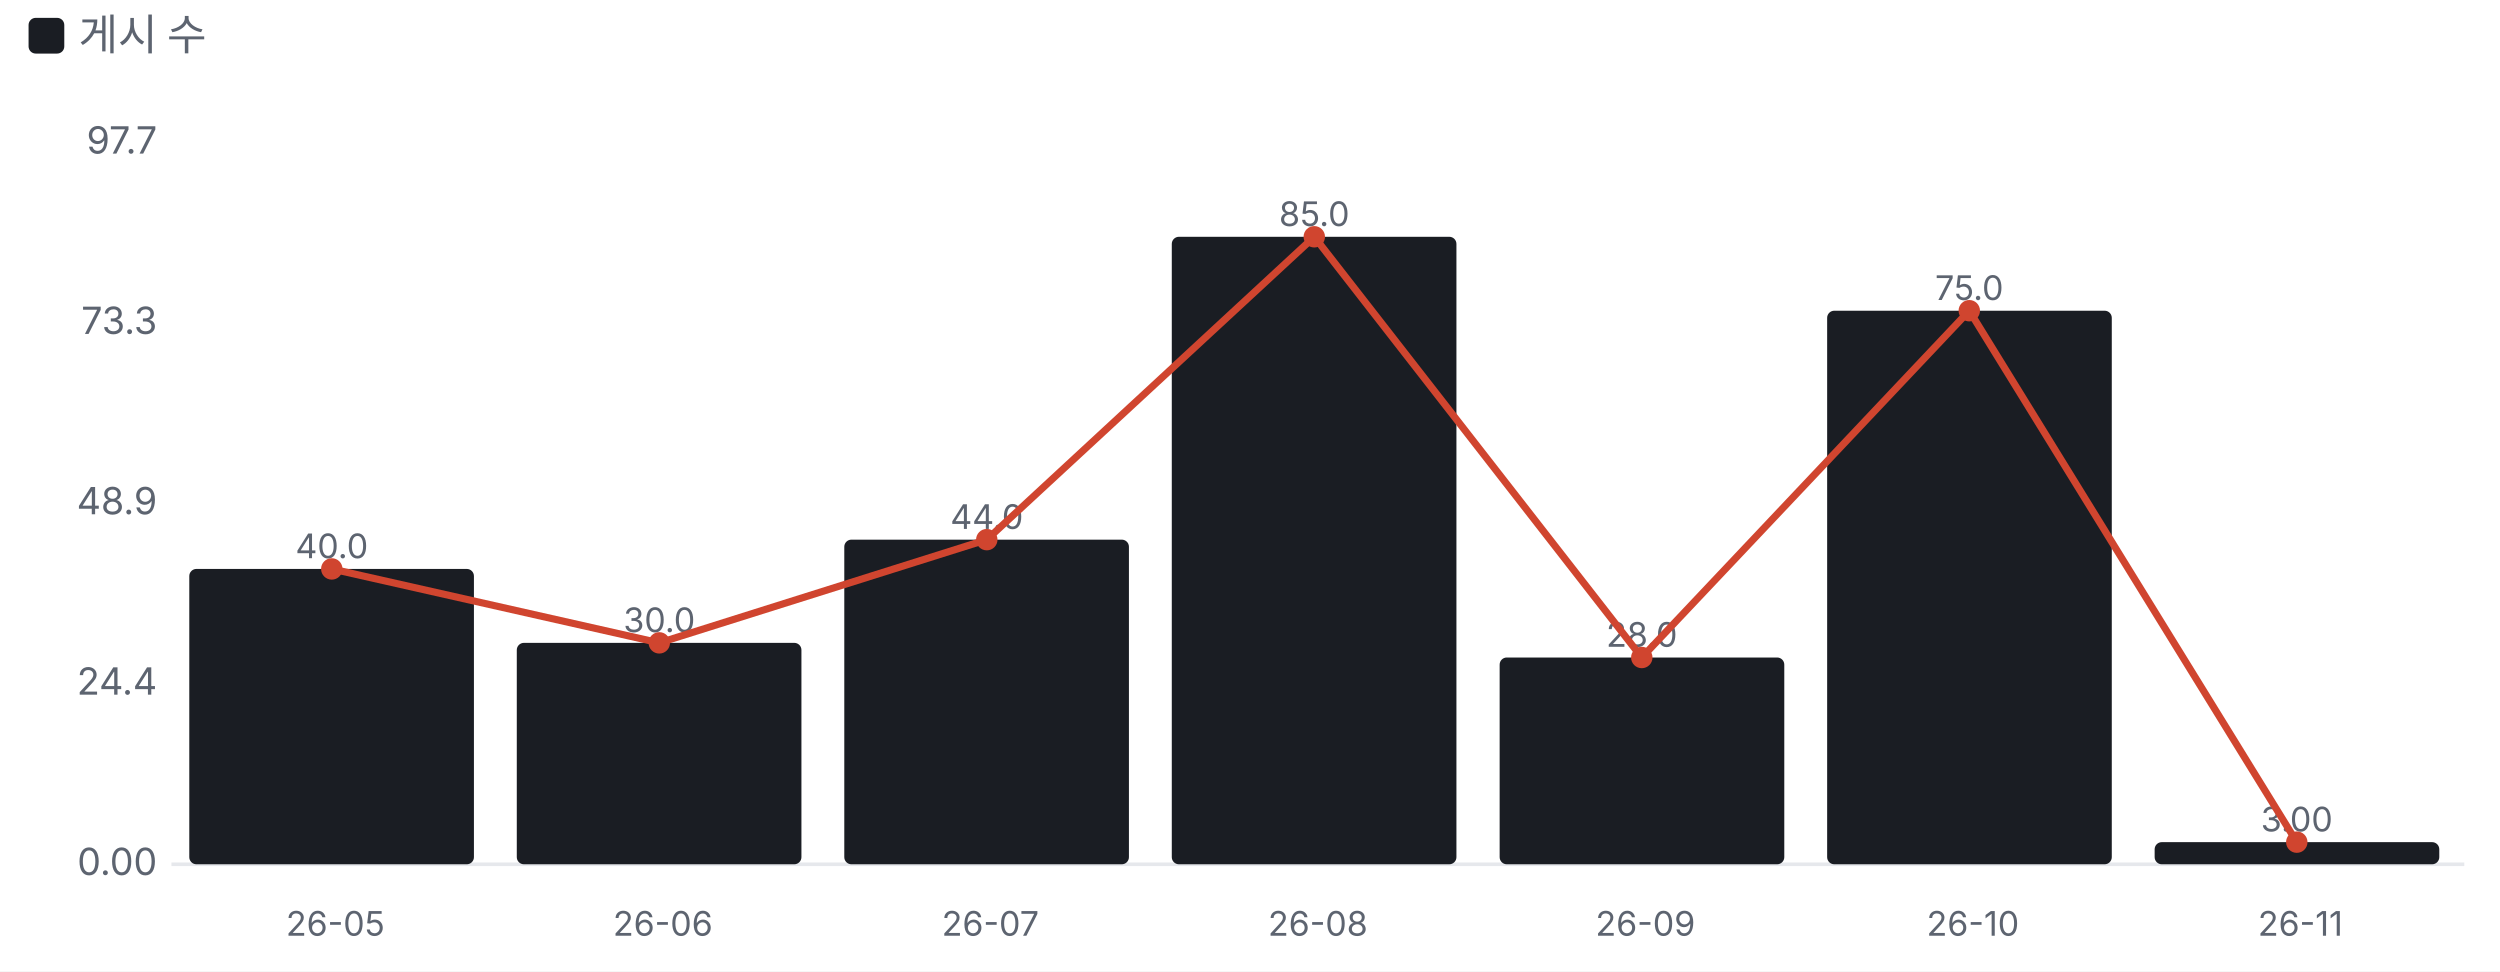
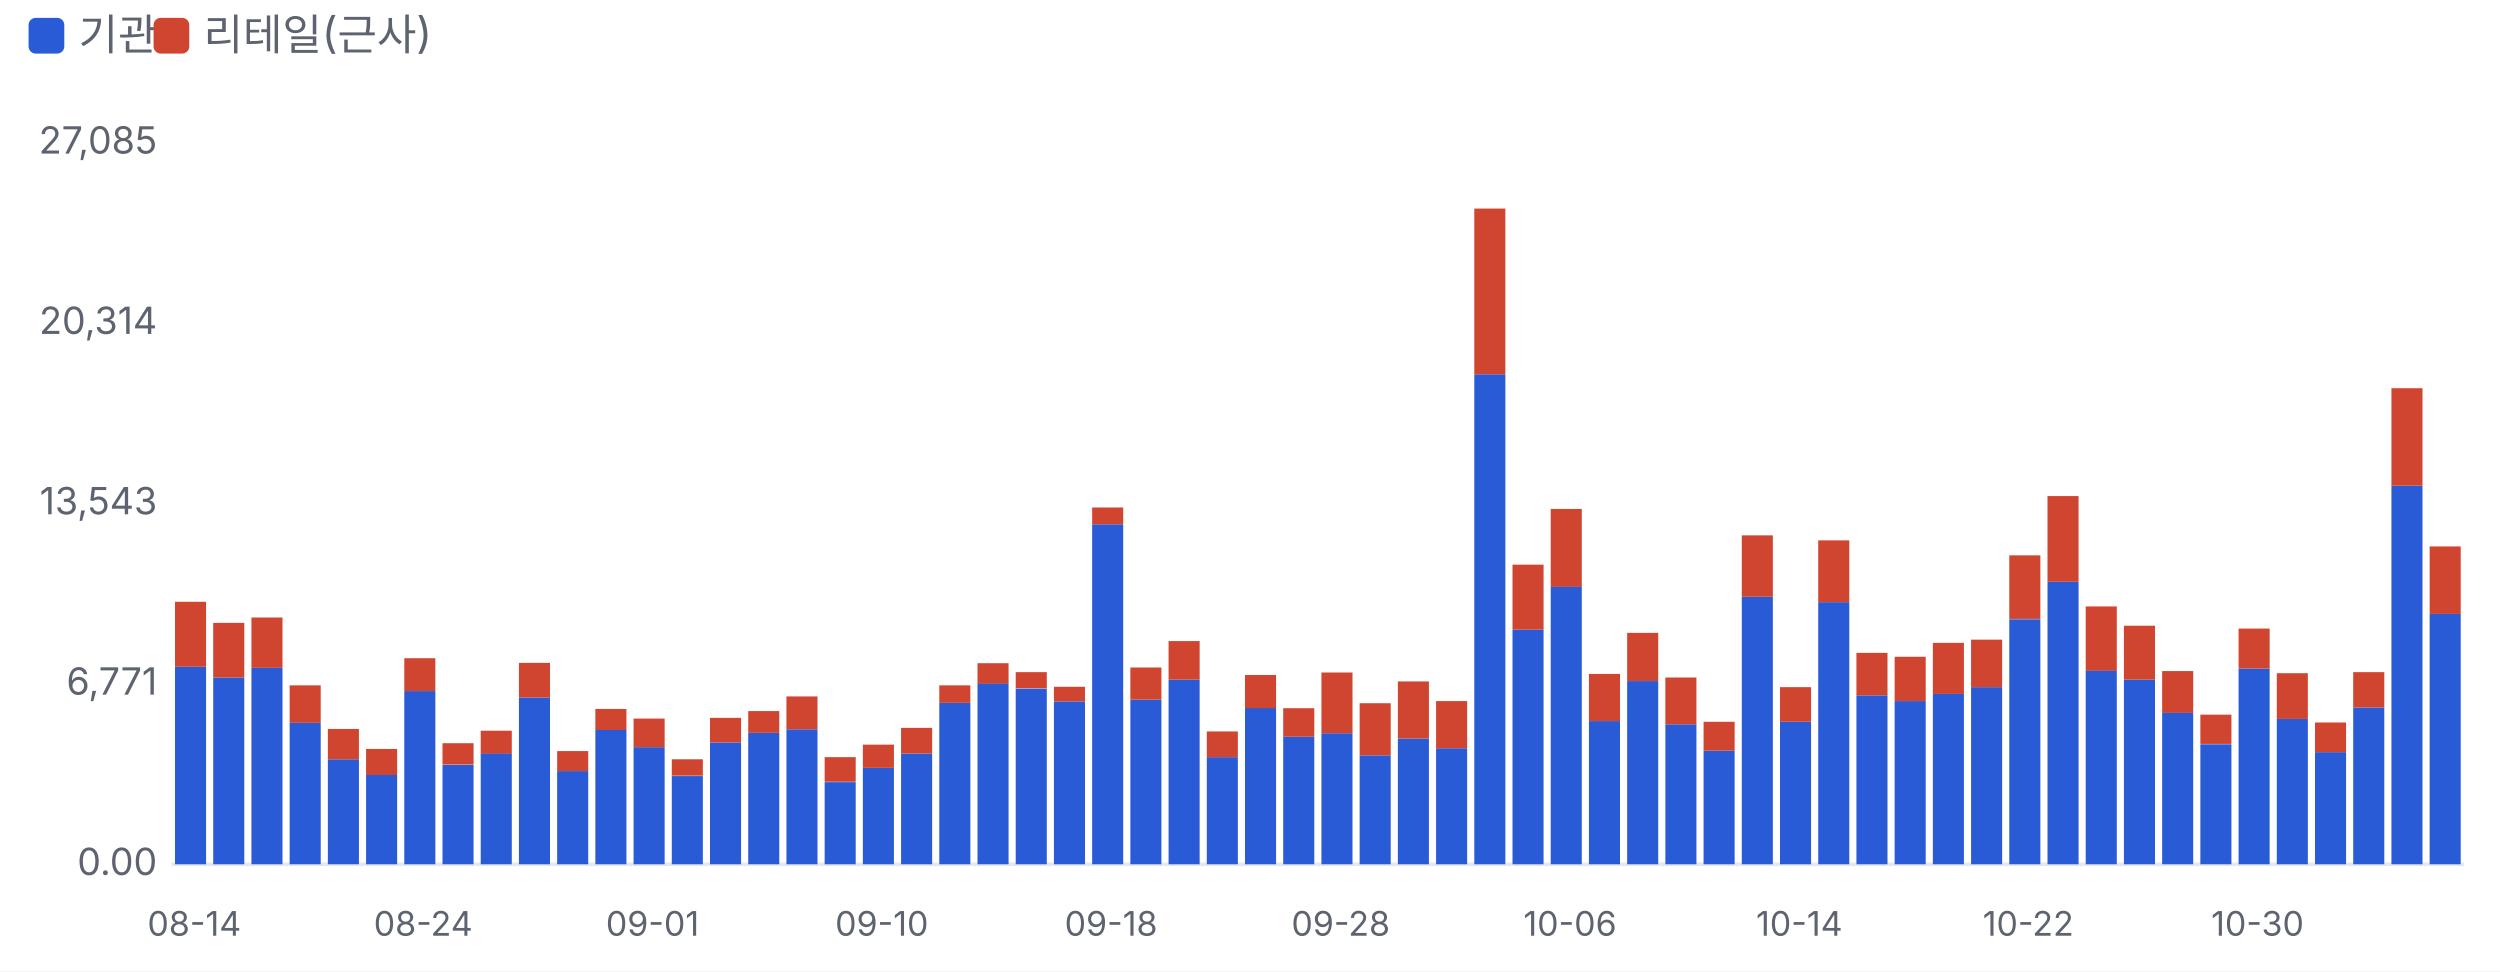
<svg xmlns="http://www.w3.org/2000/svg" viewBox="0 0 700 272" width="700" height="272">
  <style>text{fill:#5d6470;font-size:10.5px;font-family:-apple-system,'Apple SD Gothic Neo','Malgun Gothic',sans-serif}</style>
  <rect width="100%" height="100%" fill="#ffffff" />
-   <rect x="8" y="5" width="10" height="10" rx="2" fill="#1a1d23" />
-   <text x="22" y="14" style="font-size:12px">게시 수</text>
+   <rect x="8" y="5" width="10" height="10" rx="2" fill="#2a5bd7" />
+   <text x="22" y="14" style="font-size:12px">기관</text>
+   <rect x="43" y="5" width="10" height="10" rx="2" fill="#d0452f" />
+   <text x="57" y="14" style="font-size:12px">리테일(근사)</text>
  <g transform="translate(0,22)">
    <line x1="48" x2="690" y1="220.0" y2="220.0" stroke="#e6e8ec" />
    <text x="44" y="223.0" text-anchor="end">0.00</text>
-     <text x="44" y="172.5" text-anchor="end">24.4</text>
-     <text x="44" y="122.0" text-anchor="end">48.9</text>
-     <text x="44" y="71.5" text-anchor="end">73.3</text>
-     <text x="44" y="21.0" text-anchor="end">97.7</text>
-     <rect x="53.0" y="137.3" width="79.7" height="82.7" rx="2" fill="#1a1d23" />
-     <text x="92.9" y="134.3" text-anchor="middle" style="font-size:9.5px">40.0</text>
-     <text x="93.9" y="240" text-anchor="middle" style="font-size:9.5px">26-05</text>
-     <rect x="144.7" y="158.0" width="79.7" height="62.0" rx="2" fill="#1a1d23" />
-     <text x="184.6" y="155.0" text-anchor="middle" style="font-size:9.5px">30.0</text>
-     <text x="185.6" y="240" text-anchor="middle" style="font-size:9.5px">26-06</text>
-     <rect x="236.4" y="129.1" width="79.7" height="90.9" rx="2" fill="#1a1d23" />
-     <text x="276.3" y="126.1" text-anchor="middle" style="font-size:9.5px">44.0</text>
-     <text x="277.3" y="240" text-anchor="middle" style="font-size:9.5px">26-07</text>
-     <rect x="328.1" y="44.3" width="79.7" height="175.7" rx="2" fill="#1a1d23" />
-     <text x="368.0" y="41.3" text-anchor="middle" style="font-size:9.5px">85.0</text>
-     <text x="369.0" y="240" text-anchor="middle" style="font-size:9.5px">26-08</text>
-     <rect x="419.9" y="162.1" width="79.7" height="57.9" rx="2" fill="#1a1d23" />
-     <text x="459.7" y="159.1" text-anchor="middle" style="font-size:9.5px">28.0</text>
-     <text x="460.7" y="240" text-anchor="middle" style="font-size:9.5px">26-09</text>
-     <rect x="511.6" y="65.0" width="79.7" height="155.0" rx="2" fill="#1a1d23" />
-     <text x="551.4" y="62.0" text-anchor="middle" style="font-size:9.5px">75.0</text>
-     <text x="552.4" y="240" text-anchor="middle" style="font-size:9.5px">26-10</text>
-     <rect x="603.3" y="213.8" width="79.7" height="6.2" rx="2" fill="#1a1d23" />
-     <text x="643.1" y="210.8" text-anchor="middle" style="font-size:9.5px">3.00</text>
-     <text x="644.1" y="240" text-anchor="middle" style="font-size:9.5px">26-11</text>
-     <polyline points="92.9,137.3 184.6,158.0 276.3,129.1 368.0,44.3 459.7,162.1 551.4,65.0 643.1,213.8" fill="none" stroke="#d0452f" stroke-width="2" />
-     <circle cx="92.9" cy="137.3" r="3" fill="#d0452f" />
-     <circle cx="184.6" cy="158.0" r="3" fill="#d0452f" />
-     <circle cx="276.3" cy="129.1" r="3" fill="#d0452f" />
-     <circle cx="368.0" cy="44.3" r="3" fill="#d0452f" />
-     <circle cx="459.7" cy="162.1" r="3" fill="#d0452f" />
-     <circle cx="551.4" cy="65.0" r="3" fill="#d0452f" />
-     <circle cx="643.1" cy="213.8" r="3" fill="#d0452f" />
+     <text x="44" y="172.5" text-anchor="end">6,771</text>
+     <text x="44" y="122.0" text-anchor="end">13,543</text>
+     <text x="44" y="71.5" text-anchor="end">20,314</text>
+     <text x="44" y="21.0" text-anchor="end">27,085</text>
+     <rect x="49.0" y="164.7" width="8.7" height="55.3" fill="#2a5bd7" />
+     <rect x="49.0" y="146.5" width="8.7" height="18.2" fill="#d0452f" />
+     <text x="54.4" y="240" text-anchor="middle" style="font-size:9.5px">08-14</text>
+     <rect x="59.7" y="167.7" width="8.7" height="52.3" fill="#2a5bd7" />
+     <rect x="59.7" y="152.4" width="8.7" height="15.3" fill="#d0452f" />
+     <rect x="70.4" y="165.0" width="8.7" height="55.0" fill="#2a5bd7" />
+     <rect x="70.4" y="150.9" width="8.7" height="14.1" fill="#d0452f" />
+     <rect x="81.1" y="180.4" width="8.7" height="39.6" fill="#2a5bd7" />
+     <rect x="81.1" y="169.9" width="8.7" height="10.5" fill="#d0452f" />
+     <rect x="91.8" y="190.6" width="8.7" height="29.4" fill="#2a5bd7" />
+     <rect x="91.8" y="182.1" width="8.7" height="8.5" fill="#d0452f" />
+     <rect x="102.5" y="195.0" width="8.7" height="25.0" fill="#2a5bd7" />
+     <rect x="102.5" y="187.7" width="8.7" height="7.3" fill="#d0452f" />
+     <rect x="113.2" y="171.5" width="8.7" height="48.5" fill="#2a5bd7" />
+     <rect x="113.2" y="162.3" width="8.7" height="9.2" fill="#d0452f" />
+     <text x="118.5" y="240" text-anchor="middle" style="font-size:9.5px">08-24</text>
+     <rect x="123.9" y="192.2" width="8.7" height="27.8" fill="#2a5bd7" />
+     <rect x="123.9" y="186.1" width="8.7" height="6.0" fill="#d0452f" />
+     <rect x="134.6" y="188.9" width="8.7" height="31.1" fill="#2a5bd7" />
+     <rect x="134.6" y="182.6" width="8.7" height="6.4" fill="#d0452f" />
+     <rect x="145.3" y="173.3" width="8.7" height="46.7" fill="#2a5bd7" />
+     <rect x="145.3" y="163.6" width="8.7" height="9.7" fill="#d0452f" />
+     <rect x="156.0" y="193.9" width="8.7" height="26.1" fill="#2a5bd7" />
+     <rect x="156.0" y="188.3" width="8.7" height="5.6" fill="#d0452f" />
+     <rect x="166.7" y="182.4" width="8.7" height="37.6" fill="#2a5bd7" />
+     <rect x="166.7" y="176.5" width="8.7" height="5.9" fill="#d0452f" />
+     <rect x="177.4" y="187.2" width="8.7" height="32.8" fill="#2a5bd7" />
+     <rect x="177.4" y="179.2" width="8.7" height="8.0" fill="#d0452f" />
+     <text x="182.7" y="240" text-anchor="middle" style="font-size:9.5px">09-01</text>
+     <rect x="188.1" y="195.3" width="8.7" height="24.7" fill="#2a5bd7" />
+     <rect x="188.1" y="190.6" width="8.7" height="4.6" fill="#d0452f" />
+     <rect x="198.8" y="185.9" width="8.7" height="34.1" fill="#2a5bd7" />
+     <rect x="198.8" y="179.0" width="8.7" height="6.9" fill="#d0452f" />
+     <rect x="209.5" y="183.2" width="8.7" height="36.8" fill="#2a5bd7" />
+     <rect x="209.5" y="177.1" width="8.7" height="6.1" fill="#d0452f" />
+     <rect x="220.2" y="182.2" width="8.7" height="37.8" fill="#2a5bd7" />
+     <rect x="220.2" y="173.0" width="8.7" height="9.2" fill="#d0452f" />
+     <rect x="230.9" y="197.0" width="8.7" height="23.0" fill="#2a5bd7" />
+     <rect x="230.9" y="190.0" width="8.7" height="6.9" fill="#d0452f" />
+     <rect x="241.6" y="193.0" width="8.7" height="27.0" fill="#2a5bd7" />
+     <rect x="241.6" y="186.5" width="8.7" height="6.5" fill="#d0452f" />
+     <text x="246.9" y="240" text-anchor="middle" style="font-size:9.5px">09-10</text>
+     <rect x="252.3" y="189.0" width="8.7" height="31.0" fill="#2a5bd7" />
+     <rect x="252.3" y="181.8" width="8.7" height="7.2" fill="#d0452f" />
+     <rect x="263.0" y="174.8" width="8.7" height="45.2" fill="#2a5bd7" />
+     <rect x="263.0" y="169.9" width="8.7" height="4.9" fill="#d0452f" />
+     <rect x="273.7" y="169.3" width="8.7" height="50.7" fill="#2a5bd7" />
+     <rect x="273.7" y="163.7" width="8.7" height="5.7" fill="#d0452f" />
+     <rect x="284.4" y="170.8" width="8.7" height="49.2" fill="#2a5bd7" />
+     <rect x="284.4" y="166.2" width="8.7" height="4.5" fill="#d0452f" />
+     <rect x="295.1" y="174.4" width="8.7" height="45.6" fill="#2a5bd7" />
+     <rect x="295.1" y="170.3" width="8.7" height="4.1" fill="#d0452f" />
+     <rect x="305.8" y="124.8" width="8.7" height="95.2" fill="#2a5bd7" />
+     <rect x="305.8" y="120.1" width="8.7" height="4.7" fill="#d0452f" />
+     <text x="311.1" y="240" text-anchor="middle" style="font-size:9.5px">09-18</text>
+     <rect x="316.5" y="173.9" width="8.7" height="46.1" fill="#2a5bd7" />
+     <rect x="316.5" y="164.9" width="8.7" height="9.0" fill="#d0452f" />
+     <rect x="327.2" y="168.3" width="8.7" height="51.7" fill="#2a5bd7" />
+     <rect x="327.2" y="157.5" width="8.7" height="10.8" fill="#d0452f" />
+     <rect x="337.9" y="190.0" width="8.7" height="30.0" fill="#2a5bd7" />
+     <rect x="337.9" y="182.8" width="8.7" height="7.2" fill="#d0452f" />
+     <rect x="348.6" y="176.2" width="8.7" height="43.8" fill="#2a5bd7" />
+     <rect x="348.6" y="167.0" width="8.7" height="9.3" fill="#d0452f" />
+     <rect x="359.3" y="184.3" width="8.7" height="35.7" fill="#2a5bd7" />
+     <rect x="359.3" y="176.3" width="8.7" height="8.0" fill="#d0452f" />
+     <rect x="370.0" y="183.3" width="8.7" height="36.7" fill="#2a5bd7" />
+     <rect x="370.0" y="166.3" width="8.7" height="17.0" fill="#d0452f" />
+     <text x="375.4" y="240" text-anchor="middle" style="font-size:9.5px">09-28</text>
+     <rect x="380.7" y="189.5" width="8.7" height="30.5" fill="#2a5bd7" />
+     <rect x="380.7" y="174.9" width="8.7" height="14.6" fill="#d0452f" />
+     <rect x="391.4" y="184.8" width="8.7" height="35.2" fill="#2a5bd7" />
+     <rect x="391.4" y="168.8" width="8.7" height="16.0" fill="#d0452f" />
+     <rect x="402.1" y="187.5" width="8.7" height="32.5" fill="#2a5bd7" />
+     <rect x="402.1" y="174.3" width="8.7" height="13.2" fill="#d0452f" />
+     <rect x="412.8" y="82.8" width="8.7" height="137.2" fill="#2a5bd7" />
+     <rect x="412.8" y="36.4" width="8.7" height="46.4" fill="#d0452f" />
+     <rect x="423.5" y="154.3" width="8.7" height="65.7" fill="#2a5bd7" />
+     <rect x="423.5" y="136.1" width="8.7" height="18.2" fill="#d0452f" />
+     <rect x="434.2" y="142.2" width="8.7" height="77.8" fill="#2a5bd7" />
+     <rect x="434.2" y="120.5" width="8.7" height="21.8" fill="#d0452f" />
+     <text x="439.6" y="240" text-anchor="middle" style="font-size:9.5px">10-06</text>
+     <rect x="444.9" y="179.9" width="8.7" height="40.1" fill="#2a5bd7" />
+     <rect x="444.9" y="166.7" width="8.7" height="13.2" fill="#d0452f" />
+     <rect x="455.6" y="168.7" width="8.7" height="51.3" fill="#2a5bd7" />
+     <rect x="455.6" y="155.2" width="8.7" height="13.5" fill="#d0452f" />
+     <rect x="466.3" y="180.8" width="8.7" height="39.2" fill="#2a5bd7" />
+     <rect x="466.3" y="167.7" width="8.7" height="13.1" fill="#d0452f" />
+     <rect x="477.0" y="188.2" width="8.7" height="31.8" fill="#2a5bd7" />
+     <rect x="477.0" y="180.1" width="8.7" height="8.1" fill="#d0452f" />
+     <rect x="487.7" y="145.1" width="8.7" height="74.9" fill="#2a5bd7" />
+     <rect x="487.7" y="127.9" width="8.7" height="17.2" fill="#d0452f" />
+     <rect x="498.4" y="180.1" width="8.7" height="39.9" fill="#2a5bd7" />
+     <rect x="498.4" y="170.4" width="8.7" height="9.7" fill="#d0452f" />
+     <text x="503.8" y="240" text-anchor="middle" style="font-size:9.5px">10-14</text>
+     <rect x="509.1" y="146.6" width="8.7" height="73.4" fill="#2a5bd7" />
+     <rect x="509.1" y="129.3" width="8.7" height="17.3" fill="#d0452f" />
+     <rect x="519.8" y="172.7" width="8.7" height="47.3" fill="#2a5bd7" />
+     <rect x="519.8" y="160.8" width="8.7" height="11.9" fill="#d0452f" />
+     <rect x="530.5" y="174.3" width="8.7" height="45.7" fill="#2a5bd7" />
+     <rect x="530.5" y="161.9" width="8.7" height="12.4" fill="#d0452f" />
+     <rect x="541.2" y="172.3" width="8.7" height="47.7" fill="#2a5bd7" />
+     <rect x="541.2" y="158.0" width="8.7" height="14.3" fill="#d0452f" />
+     <rect x="551.9" y="170.4" width="8.7" height="49.6" fill="#2a5bd7" />
+     <rect x="551.9" y="157.1" width="8.7" height="13.3" fill="#d0452f" />
+     <rect x="562.6" y="151.4" width="8.7" height="68.6" fill="#2a5bd7" />
+     <rect x="562.6" y="133.5" width="8.7" height="17.8" fill="#d0452f" />
+     <text x="567.9" y="240" text-anchor="middle" style="font-size:9.5px">10-22</text>
+     <rect x="573.3" y="140.9" width="8.7" height="79.1" fill="#2a5bd7" />
+     <rect x="573.3" y="116.9" width="8.7" height="24.0" fill="#d0452f" />
+     <rect x="584.0" y="165.7" width="8.7" height="54.3" fill="#2a5bd7" />
+     <rect x="584.0" y="147.8" width="8.7" height="18.0" fill="#d0452f" />
+     <rect x="594.7" y="168.3" width="8.7" height="51.7" fill="#2a5bd7" />
+     <rect x="594.7" y="153.2" width="8.7" height="15.1" fill="#d0452f" />
+     <rect x="605.4" y="177.5" width="8.7" height="42.5" fill="#2a5bd7" />
+     <rect x="605.4" y="165.9" width="8.7" height="11.7" fill="#d0452f" />
+     <rect x="616.1" y="186.4" width="8.7" height="33.6" fill="#2a5bd7" />
+     <rect x="616.1" y="178.1" width="8.7" height="8.2" fill="#d0452f" />
+     <rect x="626.8" y="165.2" width="8.7" height="54.8" fill="#2a5bd7" />
+     <rect x="626.8" y="154.0" width="8.7" height="11.2" fill="#d0452f" />
+     <text x="632.1" y="240" text-anchor="middle" style="font-size:9.5px">10-30</text>
+     <rect x="637.5" y="179.3" width="8.7" height="40.7" fill="#2a5bd7" />
+     <rect x="637.5" y="166.5" width="8.7" height="12.8" fill="#d0452f" />
+     <rect x="648.2" y="188.6" width="8.7" height="31.4" fill="#2a5bd7" />
+     <rect x="648.2" y="180.3" width="8.7" height="8.3" fill="#d0452f" />
+     <rect x="658.9" y="176.1" width="8.7" height="43.9" fill="#2a5bd7" />
+     <rect x="658.9" y="166.2" width="8.7" height="9.9" fill="#d0452f" />
+     <rect x="669.6" y="114.0" width="8.7" height="106.0" fill="#2a5bd7" />
+     <rect x="669.6" y="86.7" width="8.7" height="27.3" fill="#d0452f" />
+     <rect x="680.3" y="149.9" width="8.7" height="70.1" fill="#2a5bd7" />
+     <rect x="680.3" y="131.0" width="8.7" height="18.9" fill="#d0452f" />
  </g>
</svg>
